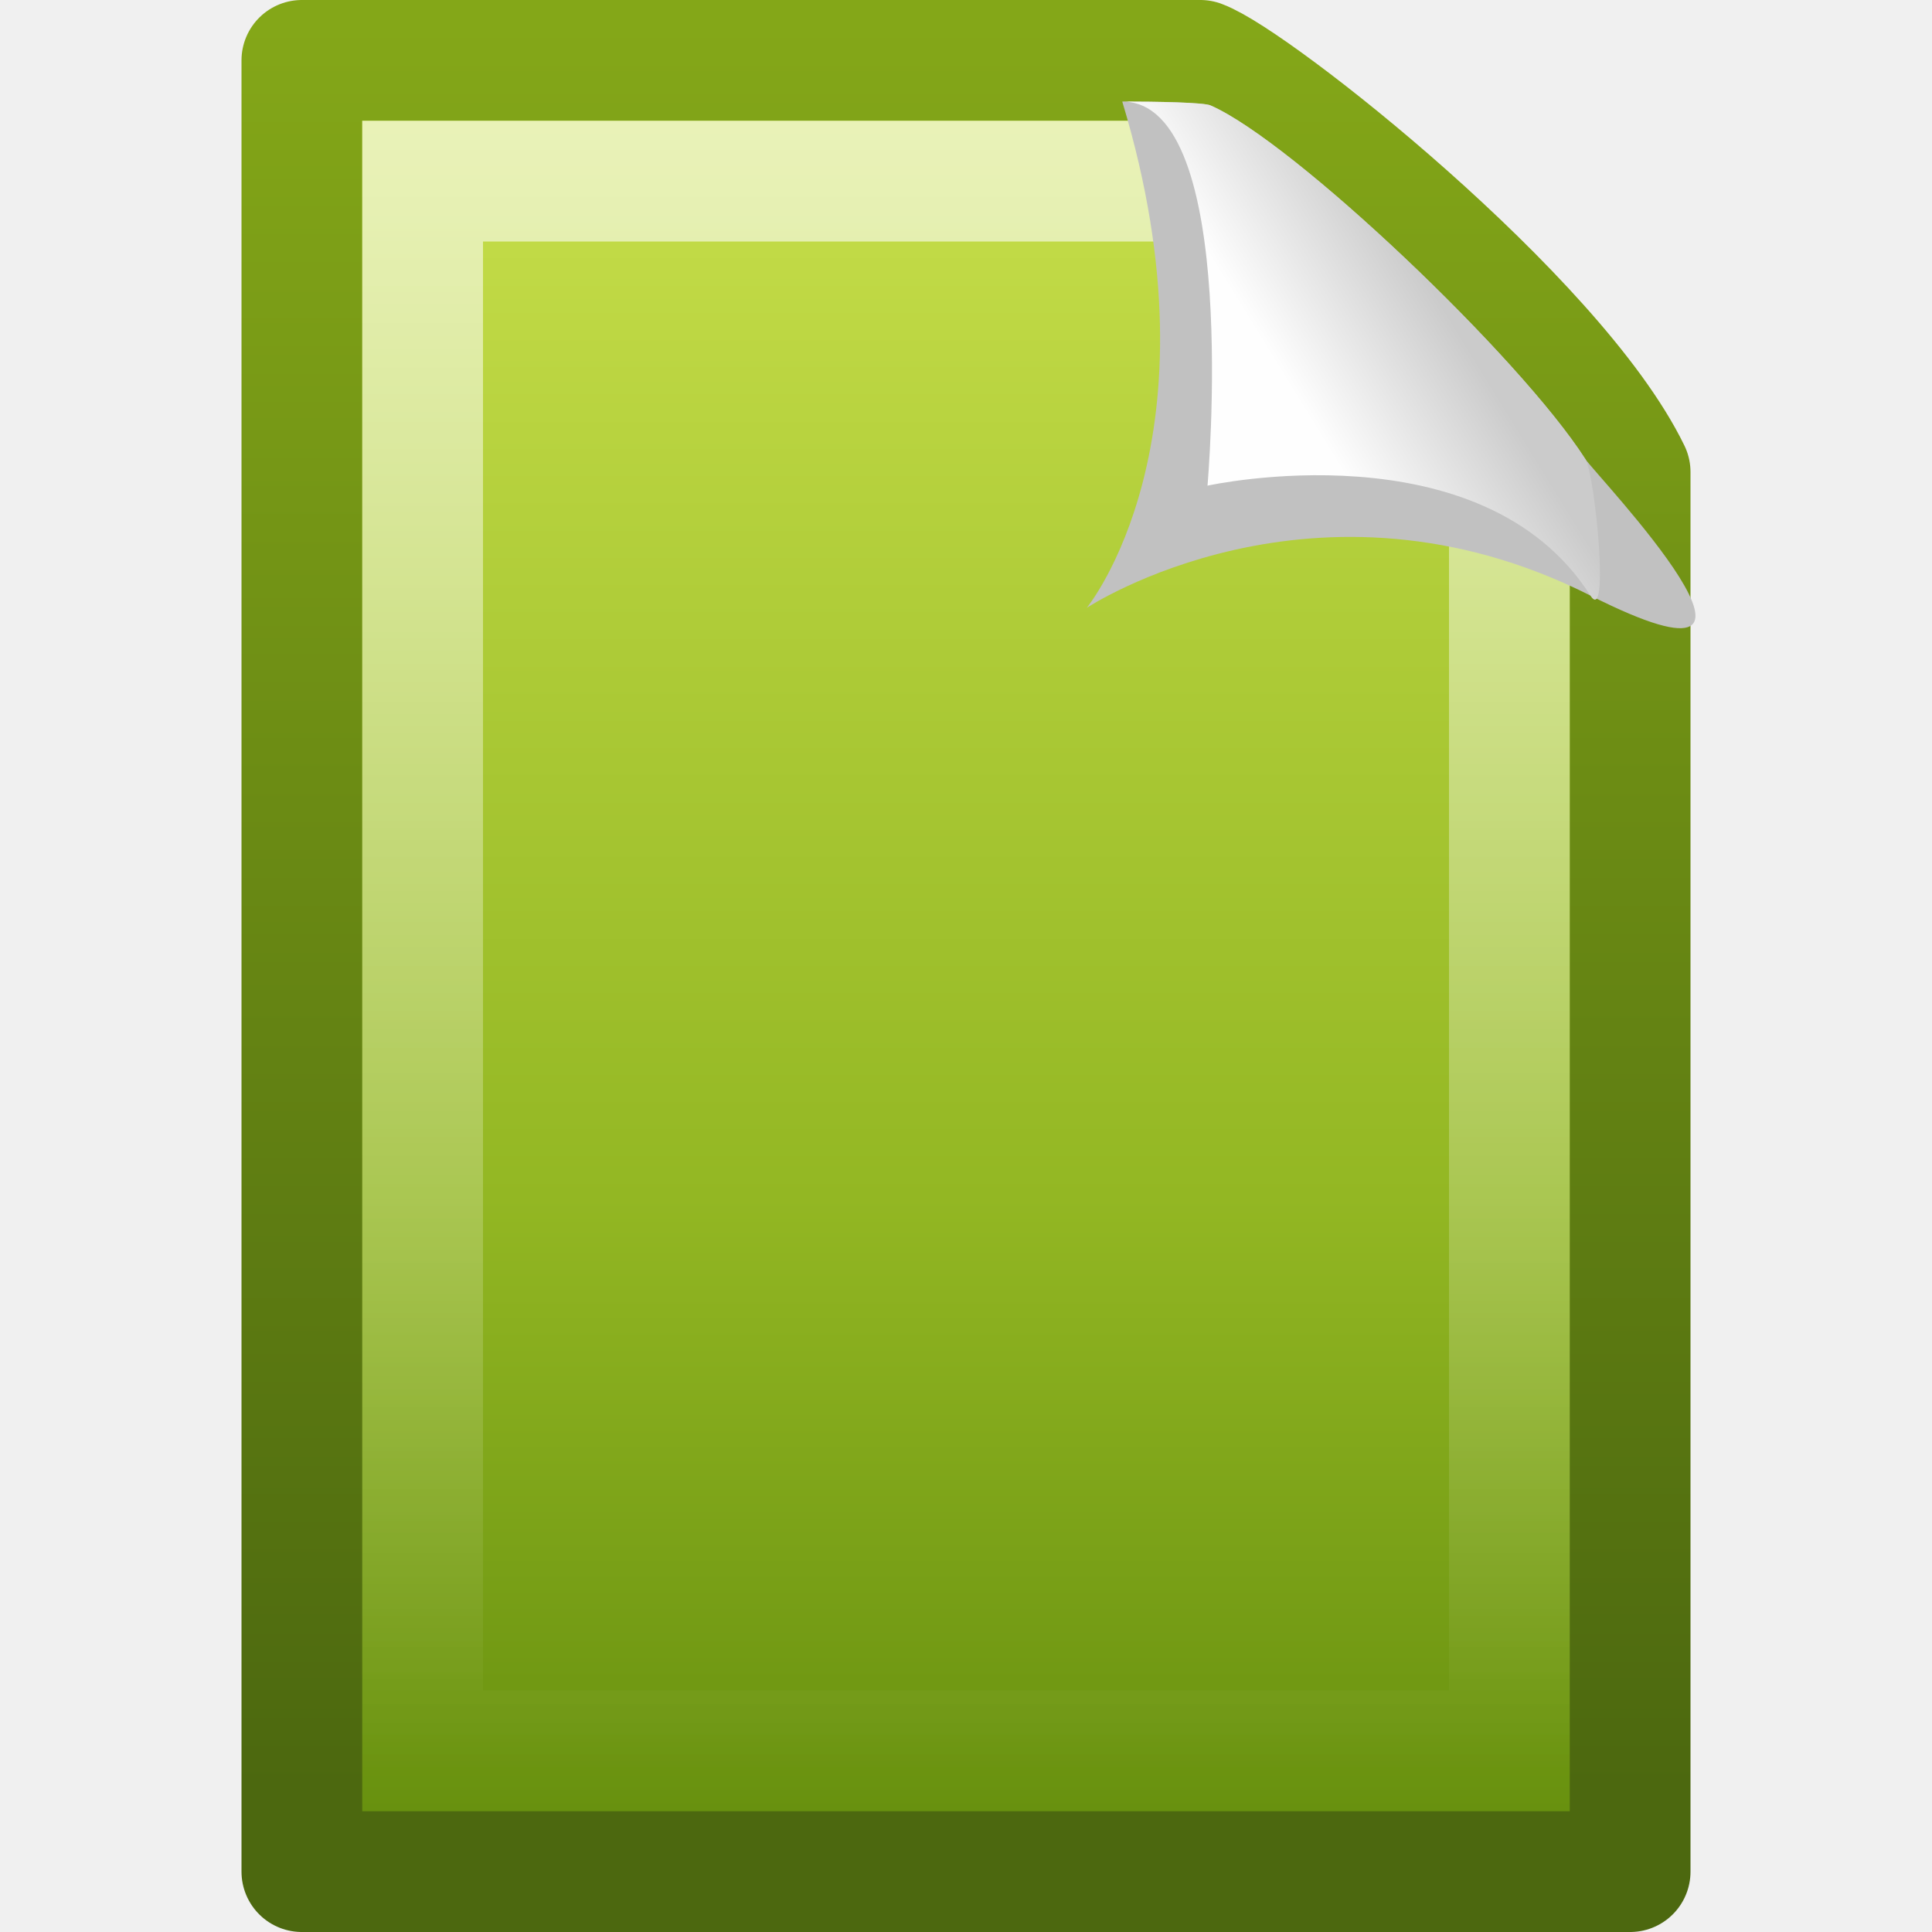
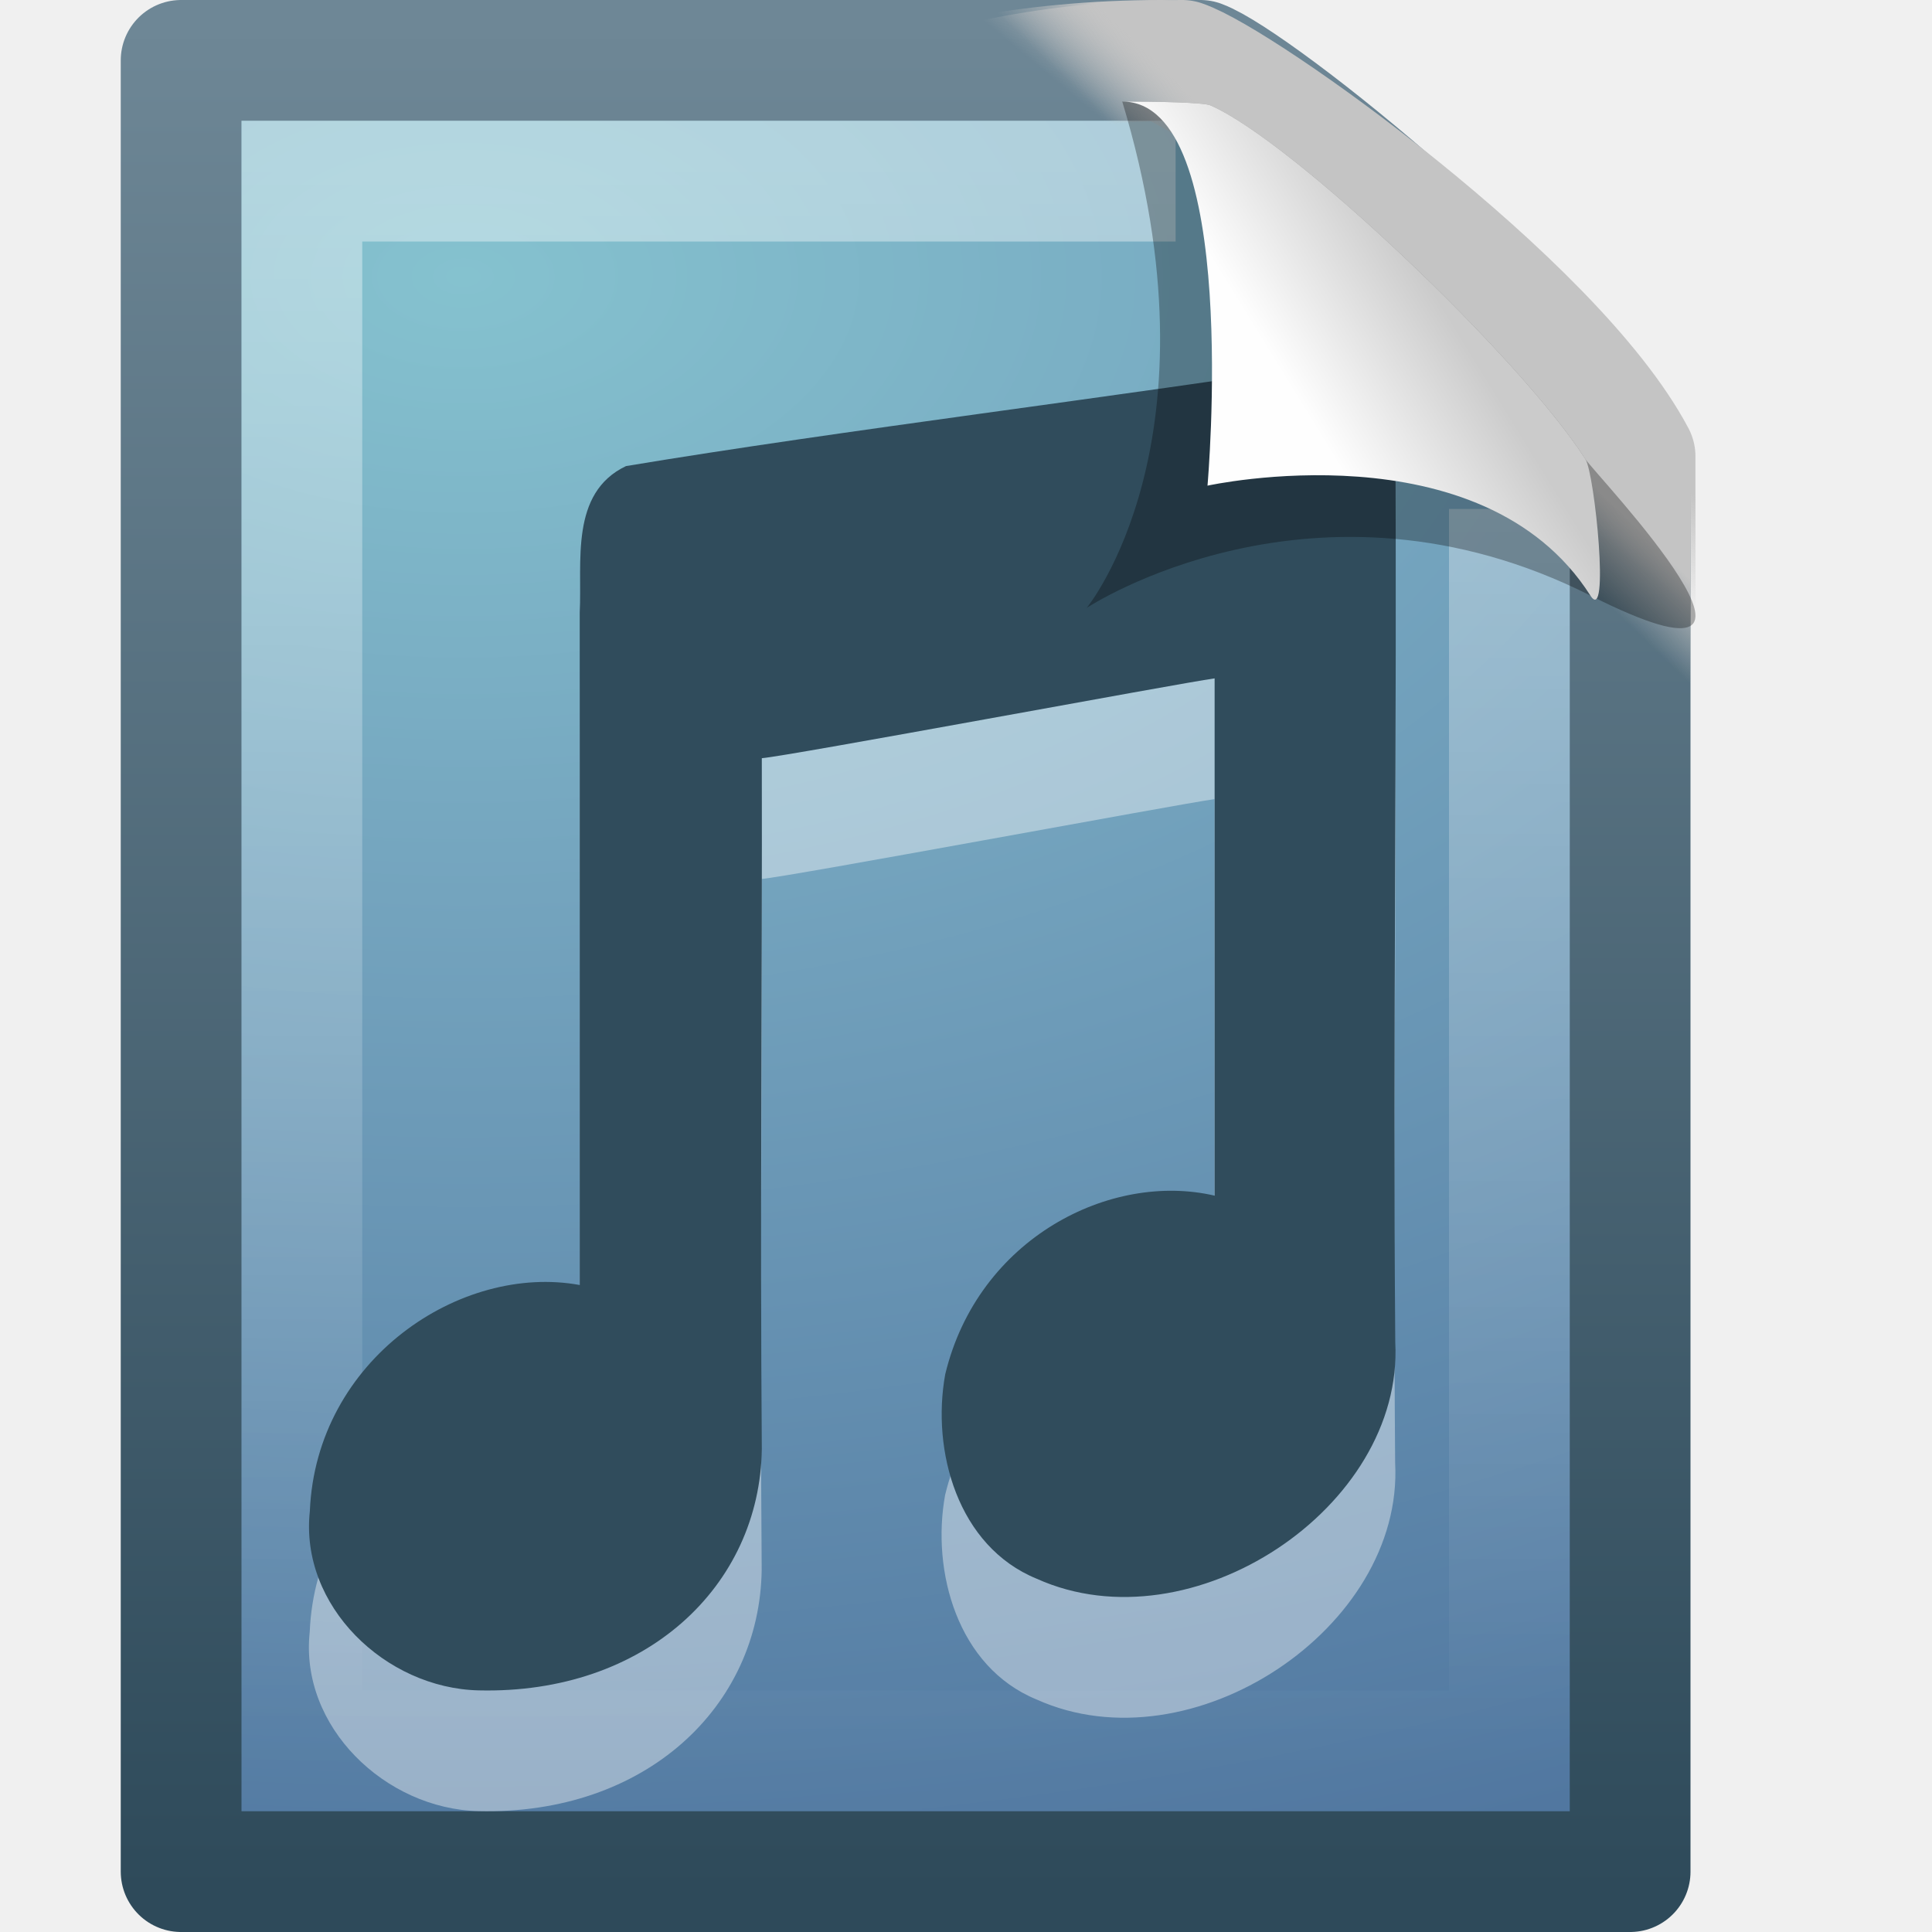
- <svg xmlns="http://www.w3.org/2000/svg" xmlns:xlink="http://www.w3.org/1999/xlink" version="1.0" width="16" height="16" id="svg3334">
-   <defs id="defs3336">
-     <linearGradient id="linearGradient3104">
-       <stop id="stop3106" style="stop-color:#aaaaaa;stop-opacity:1" offset="0" />
-       <stop id="stop3108" style="stop-color:#c8c8c8;stop-opacity:1" offset="1" />
+ <svg xmlns="http://www.w3.org/2000/svg" xmlns:xlink="http://www.w3.org/1999/xlink" width="16px" height="16px" id="svg3232" version="1.1">
+   <defs id="defs3234">
+     <linearGradient xlink:href="#linearGradient8589" id="linearGradient3155" gradientUnits="userSpaceOnUse" gradientTransform="matrix(0.3091956,0,0,0.3766935,0.4761461,0.107178)" x1="32.892" y1="8.059" x2="36.358" y2="5.457" />
+     <linearGradient id="linearGradient8589">
+       <stop id="stop8591" style="stop-color:#fefefe;stop-opacity:1" offset="0" />
+       <stop id="stop8593" style="stop-color:#cbcbcb;stop-opacity:1" offset="1" />
    </linearGradient>
-     <linearGradient x1="-51.786" y1="50.786" x2="-51.786" y2="2.906" id="linearGradient2519" xlink:href="#linearGradient3104" gradientUnits="userSpaceOnUse" gradientTransform="matrix(0.2537858,0,0,0.3050189,19.12898,-0.6854851)" />
-     <linearGradient id="linearGradient3600">
-       <stop id="stop3602" style="stop-color:#f4f4f4;stop-opacity:1" offset="0" />
-       <stop id="stop3604" style="stop-color:#dbdbdb;stop-opacity:1" offset="1" />
+     <linearGradient xlink:href="#linearGradient4267-4" id="linearGradient3135" gradientUnits="userSpaceOnUse" gradientTransform="matrix(0.3639258,0,0,0.3498286,-1.602898,0.2857978)" x1="35.349" y1="5.307" x2="34.103" y2="6.544" />
+     <linearGradient id="linearGradient4267-4">
+       <stop offset="0" style="stop-color:#c4c4c4;stop-opacity:1" id="stop4269-7" />
+       <stop offset="1" style="stop-color:#c4c4c4;stop-opacity:0" id="stop4271-6" />
    </linearGradient>
-     <linearGradient x1="25.132" y1="0.985" x2="25.132" y2="47.013" id="linearGradient2517" xlink:href="#linearGradient3600" gradientUnits="userSpaceOnUse" gradientTransform="matrix(0.3142872,0,0,0.3259268,0.4571068,-0.3222465)" />
+     <linearGradient xlink:href="#linearGradient4267" id="linearGradient3152" gradientUnits="userSpaceOnUse" gradientTransform="matrix(0.3428665,0,0,0.3408721,-0.6875871,0.3295306)" x1="35.517" y1="4.858" x2="34.103" y2="6.544" />
+     <linearGradient id="linearGradient4267">
+       <stop id="stop4269" style="stop-color:#c4c4c4;stop-opacity:1" offset="0" />
+       <stop id="stop4271" style="stop-color:#c4c4c4;stop-opacity:0" offset="1" />
+     </linearGradient>
+     <linearGradient xlink:href="#linearGradient3211" id="linearGradient3175" gradientUnits="userSpaceOnUse" gradientTransform="matrix(0.2727267,0,0,0.302325,1.454561,0.7441992)" x1="24" y1="2" x2="24" y2="46.017" />
    <linearGradient id="linearGradient3211">
      <stop id="stop3213" style="stop-color:#ffffff;stop-opacity:1" offset="0" />
      <stop id="stop3215" style="stop-color:#ffffff;stop-opacity:0" offset="1" />
    </linearGradient>
-     <linearGradient x1="24" y1="2" x2="24" y2="46.017" id="linearGradient2511" xlink:href="#linearGradient3211" gradientUnits="userSpaceOnUse" gradientTransform="matrix(0.2727267,0,0,0.302325,1.454561,0.7441991)" />
-     <linearGradient id="linearGradient8589">
-       <stop id="stop8591" style="stop-color:#fefefe;stop-opacity:1" offset="0" />
-       <stop id="stop8593" style="stop-color:#cbcbcb;stop-opacity:1" offset="1" />
+     <linearGradient id="linearGradient2867-449-88-871-390-598-476-591-434-148-895-534-212-357-729">
+       <stop id="stop8022" style="stop-color:#85c2cf;stop-opacity:1" offset="0" />
+       <stop id="stop8024" style="stop-color:#74a4be;stop-opacity:1" offset="0.262" />
+       <stop id="stop8026" style="stop-color:#5177a0;stop-opacity:1" offset="0.705" />
+       <stop id="stop8028" style="stop-color:#2c5889;stop-opacity:1" offset="1" />
    </linearGradient>
-     <linearGradient x1="32.892" y1="8.059" x2="36.358" y2="5.457" id="linearGradient2507" xlink:href="#linearGradient8589" gradientUnits="userSpaceOnUse" gradientTransform="matrix(0.3091956,0,0,0.3766935,0.4761461,0.1071779)" />
-     <linearGradient x1="35.517" y1="4.858" x2="34.103" y2="6.544" id="linearGradient3651" xlink:href="#linearGradient4267" gradientUnits="userSpaceOnUse" />
-     <linearGradient id="linearGradient4267">
-       <stop id="stop4269" style="stop-color:#c4c4c4;stop-opacity:1" offset="0" />
-       <stop id="stop4271" style="stop-color:#c4c4c4;stop-opacity:0" offset="1" />
+     <linearGradient id="linearGradient2508">
+       <stop id="stop2510" style="stop-color:#2e4a5a;stop-opacity:1" offset="0" />
+       <stop id="stop2512" style="stop-color:#6e8796;stop-opacity:1" offset="1" />
    </linearGradient>
-     <linearGradient x1="32.892" y1="8.059" x2="36.358" y2="5.457" id="linearGradient3654" xlink:href="#linearGradient8589" gradientUnits="userSpaceOnUse" gradientTransform="matrix(0.9976985,0,0,1.040687,0.1638029,-1.105794)" />
-     <filter id="filter3212" color-interpolation-filters="sRGB" height="1.329" width="1.297" y="-0.164" x="-0.148">
-       <feGaussianBlur id="feGaussianBlur3214" stdDeviation="0.774" />
-     </filter>
-     <linearGradient x1="24" y1="2" x2="24" y2="46.017" id="linearGradient3658" xlink:href="#linearGradient3211" gradientUnits="userSpaceOnUse" gradientTransform="matrix(1,0,0,0.9777778,0,-0.9666696)" />
-     <radialGradient cx="102" cy="112.305" r="139.559" id="radialGradient3661" xlink:href="#XMLID_8_" gradientUnits="userSpaceOnUse" gradientTransform="matrix(0.3617022,0,0,-0.3907784,0.8510637,47.517)" />
-     <radialGradient cx="102" cy="112.305" r="139.559" id="XMLID_8_" gradientUnits="userSpaceOnUse">
-       <stop id="stop41" style="stop-color:#000000;stop-opacity:1" offset="0" />
-       <stop id="stop47" style="stop-color:#000000;stop-opacity:1" offset="0.189" />
-       <stop id="stop49" style="stop-color:#000000;stop-opacity:0" offset="0.257" />
-       <stop id="stop51" style="stop-color:#000000;stop-opacity:0" offset="1" />
-     </radialGradient>
-     <radialGradient cx="14.766" cy="10.898" r="18" fx="14.766" fy="10.898" id="radialGradient3664" xlink:href="#linearGradient3242" gradientUnits="userSpaceOnUse" gradientTransform="matrix(-2.2703142e-8,2.135728,-3.560136,-3.7844828e-8,54.62062,-24.43829)" />
-     <linearGradient id="linearGradient3242">
-       <stop id="stop3246" style="stop-color:#cde34f;stop-opacity:1" offset="0" />
-       <stop id="stop3248" style="stop-color:#93b723;stop-opacity:1" offset="0.661" />
-       <stop id="stop3250" style="stop-color:#68910f;stop-opacity:1" offset="1" />
-     </linearGradient>
-     <linearGradient x1="-51.786" y1="53.624" x2="-51.786" y2="2.906" id="linearGradient3666" xlink:href="#linearGradient2490" gradientUnits="userSpaceOnUse" gradientTransform="matrix(0.8074968,0,0,0.8948322,59.41023,-2.980554)" />
-     <linearGradient id="linearGradient2490">
-       <stop id="stop2492" style="stop-color:#4c680f;stop-opacity:1" offset="0" />
-       <stop id="stop2494" style="stop-color:#84a718;stop-opacity:1" offset="1" />
-     </linearGradient>
-     <radialGradient cx="605.714" cy="486.648" r="117.143" fx="605.714" fy="486.648" id="radialGradient3669" xlink:href="#linearGradient5060" gradientUnits="userSpaceOnUse" gradientTransform="matrix(2.303995e-2,0,0,1.470022e-2,26.36088,37.04018)" />
-     <linearGradient id="linearGradient5060">
-       <stop id="stop5062" style="stop-color:#000000;stop-opacity:1" offset="0" />
-       <stop id="stop5064" style="stop-color:#000000;stop-opacity:0" offset="1" />
-     </linearGradient>
-     <radialGradient cx="605.714" cy="486.648" r="117.143" fx="605.714" fy="486.648" id="radialGradient3672" xlink:href="#linearGradient5060" gradientUnits="userSpaceOnUse" gradientTransform="matrix(-2.303994e-2,0,0,1.470022e-2,21.62311,37.04018)" />
-     <linearGradient x1="302.857" y1="366.648" x2="302.857" y2="609.505" id="linearGradient3675" xlink:href="#linearGradient5048" gradientUnits="userSpaceOnUse" gradientTransform="matrix(6.732488e-2,0,0,1.470022e-2,-0.3411391,37.04015)" />
-     <linearGradient id="linearGradient5048">
-       <stop id="stop5050" style="stop-color:#000000;stop-opacity:0" offset="0" />
-       <stop id="stop5056" style="stop-color:#000000;stop-opacity:1" offset="0.5" />
-       <stop id="stop5052" style="stop-color:#000000;stop-opacity:0" offset="1" />
-     </linearGradient>
-     <linearGradient x1="32.892" y1="8.059" x2="36.358" y2="5.457" id="linearGradient3292" xlink:href="#linearGradient8589" gradientUnits="userSpaceOnUse" gradientTransform="matrix(0.3091956,0,0,0.3766935,0.4761461,0.1071779)" />
-     <linearGradient x1="24" y1="2" x2="24" y2="46.017" id="linearGradient3296" xlink:href="#linearGradient3211" gradientUnits="userSpaceOnUse" gradientTransform="matrix(0.2727267,0,0,0.302325,1.454561,0.7441991)" />
-     <linearGradient x1="25.132" y1="0.985" x2="25.132" y2="47.013" id="linearGradient3299" xlink:href="#linearGradient3242" gradientUnits="userSpaceOnUse" gradientTransform="matrix(0.3142872,0,0,0.3259268,0.4571068,-0.3222465)" />
-     <linearGradient x1="-51.786" y1="50.786" x2="-51.786" y2="2.906" id="linearGradient3301" xlink:href="#linearGradient2490" gradientUnits="userSpaceOnUse" gradientTransform="matrix(0.2537858,0,0,0.3050189,19.12898,-0.6854851)" />
+     <radialGradient r="18" fy="11.49" fx="14.239" cy="11.49" cx="14.239" gradientTransform="matrix(0,1.083492,-1.816687,0,24.70883,-13.13524)" gradientUnits="userSpaceOnUse" id="radialGradient3228" xlink:href="#linearGradient2867-449-88-871-390-598-476-591-434-148-895-534-212-357-729" />
+     <linearGradient y2="2.906" x2="-51.786" y1="53.624" x1="-51.786" gradientTransform="matrix(0.2768636,0,0,0.3050233,19.641,-0.6856099)" gradientUnits="userSpaceOnUse" id="linearGradient3230" xlink:href="#linearGradient2508" />
  </defs>
-   <path d="M 2.5,0.5 C 5.021,0.5 7.421,0.5 9.941,0.5 C 10.383,0.662 12.88,2.633 13.5,3.909 C 13.5,7.815 13.5,11.594 13.5,15.5 C 9.833,15.5 6.167,15.5 2.5,15.5 C 2.5,10.5 2.5,5.5 2.5,0.5 z" id="path4160" style="fill:url(#linearGradient3299);fill-opacity:1;stroke:url(#linearGradient3301);stroke-width:1;stroke-linecap:butt;stroke-linejoin:round;stroke-miterlimit:4;stroke-dasharray:none;stroke-dashoffset:0;stroke-opacity:1;display:inline" />
-   <path d="M 12.5,4.215 C 12.5,7.6 12.5,11.115 12.5,14.5 C 9.5,14.5 6.5,14.5 3.5,14.5 C 3.5,10.167 3.5,5.833 3.5,1.5 C 5.562,1.5 7.674,1.5 9.736,1.5" id="path2435" style="opacity:0.6;fill:none;fill-opacity:1;stroke:url(#linearGradient3296);stroke-width:1;stroke-linecap:butt;stroke-linejoin:miter;stroke-miterlimit:4;stroke-dasharray:none;stroke-dashoffset:0;stroke-opacity:1;display:inline" />
-   <path d="M 9.294,0.841 C 10.142,3.645 9,5.034 9,5.034 C 9,5.034 10.893,3.783 13.171,4.932 C 15.114,5.912 13.207,3.924 13.13,3.803 C 12.587,2.955 10.707,1.17 10.025,0.873 C 9.97,0.848 9.581,0.841 9.294,0.841 z" id="path3330" style="fill:#c1c1c1;fill-opacity:1;fill-rule:evenodd;stroke:none;stroke-width:1px;stroke-linecap:butt;stroke-linejoin:miter;stroke-opacity:1;display:inline" />
-   <path d="M 9.294,0.841 C 10.282,0.841 10,4.022 10,4.022 C 10,4.022 12.272,3.521 13.171,4.932 C 13.334,5.187 13.207,3.924 13.13,3.803 C 12.587,2.955 10.707,1.17 10.025,0.873 C 9.97,0.848 9.581,0.841 9.294,0.841 z" id="path4474" style="fill:url(#linearGradient3292);fill-opacity:1;fill-rule:evenodd;stroke:none;stroke-width:1px;stroke-linecap:butt;stroke-linejoin:miter;stroke-opacity:1;display:inline" />
+   <g id="layer1">
+     <path style="fill:url(#radialGradient3228);fill-opacity:1;fill-rule:nonzero;stroke:url(#linearGradient3230);stroke-width:1;stroke-linecap:butt;stroke-linejoin:round;stroke-miterlimit:4;stroke-opacity:1;stroke-dasharray:none;stroke-dashoffset:0;marker:none;visibility:visible;display:inline;overflow:visible;enable-background:accumulate" id="path4160" d="m 1.5,0.5 c 2.521,0 5.921,0 8.441,0 0.442,0.162 2.939,2.133 3.559,3.409 0,3.906 2.6e-5,7.685 2.6e-5,11.591 -3.667,0 -8.333,0 -12,0 0,-5 0,-10 0,-15 z" />
+     <path style="opacity:0.4;fill:none;stroke:url(#linearGradient3175);stroke-width:1;stroke-linecap:butt;stroke-linejoin:miter;stroke-miterlimit:4;stroke-opacity:1;stroke-dasharray:none;stroke-dashoffset:0;display:inline" id="path2435" d="m 12.5,4.215 c 0,3.385 0,6.9 0,10.285 -3,0 -7,0 -10,0 0,-4.333 0,-8.667 0,-13 2.062,0 5.174,0 7.236,0" />
+     <path style="fill:none;stroke:url(#linearGradient3152);stroke-width:1;stroke-linecap:butt;stroke-linejoin:round;stroke-miterlimit:4;stroke-opacity:1;stroke-dasharray:none;stroke-dashoffset:0;display:inline" id="path3883" d="M 9.791,0.5 C 10.273,0.662 12.865,2.504 13.541,3.78 c 0,3.906 0,0.281 0,4.188 C -0.326,13.33 1.46,0.5 9.791,0.5 z" />
+     <path d="m 9.621,0.5 c 0.512,0.166 3.161,2.076 3.879,3.386 0,4.009 0,0.23 0,4.239 C -1.219,13.627 0.778,0.5 9.621,0.5 z" id="path4238" style="fill:none;stroke:url(#linearGradient3135);stroke-width:1;stroke-linecap:butt;stroke-linejoin:round;stroke-miterlimit:4;stroke-opacity:1;stroke-dasharray:none;stroke-dashoffset:0;display:inline" />
+     <path d="M 11.08,4.001 C 9.313,4.279 6.947,4.566 5.184,4.86 4.717,5.083 4.822,5.656 4.801,6.072 c 0,1.857 0,3.714 0,5.57 -0.984,-0.181 -2.184,0.614 -2.236,1.873 -0.085,0.784 0.626,1.466 1.398,1.484 1.383,0.033 2.33,-0.865 2.345,-2 -0.015,-1.906 0.004,-3.813 0,-5.72 0.214,-0.016 3.458,-0.621 3.75,-0.661 0,1.428 0,2.856 0,4.284 -0.86,-0.201 -1.959,0.351 -2.231,1.479 -0.115,0.632 0.102,1.426 0.759,1.694 1.281,0.576 3.04,-0.59 2.968,-1.959 -0.02,-2.542 0.016,-5.085 0,-7.627 C 11.521,4.251 11.355,3.984 11.08,4.001 l 0,0 z" id="path3419" style="opacity:0.4;fill:#ffffff;fill-opacity:1;stroke:none" />
+     <path d="M 11.08,3.001 C 9.312,3.279 6.947,3.566 5.184,3.86 4.717,4.083 4.822,4.656 4.801,5.072 c 0,1.857 0,3.714 0,5.57 -0.984,-0.181 -2.183,0.614 -2.235,1.873 -0.085,0.784 0.626,1.466 1.398,1.484 1.383,0.033 2.33,-0.865 2.345,-2 -0.015,-1.906 0.004,-3.813 0,-5.72 0.214,-0.016 3.458,-0.621 3.75,-0.661 0,1.428 0,2.856 0,4.284 -0.86,-0.201 -1.959,0.351 -2.231,1.479 -0.115,0.632 0.102,1.426 0.759,1.694 1.281,0.576 3.04,-0.59 2.968,-1.959 -0.02,-2.542 0.016,-5.085 0,-7.627 -0.034,-0.239 -0.199,-0.506 -0.474,-0.489 l 0,0 z" id="path4031" style="fill:#304c5c;fill-opacity:1;stroke:none" />
+     <path style="opacity:0.3;fill:#000000;fill-opacity:1;fill-rule:evenodd;stroke:none;display:inline" id="path3330" d="M 9.294,0.841 C 10.142,3.645 9,5.034 9,5.034 c 0,0 1.893,-1.251 4.171,-0.102 1.943,0.98 0.036,-1.008 -0.041,-1.129 C 12.587,2.955 10.707,1.17 10.025,0.873 9.97,0.848 9.581,0.841 9.294,0.841 z" />
+     <path style="fill:url(#linearGradient3155);fill-opacity:1;fill-rule:evenodd;stroke:none;display:inline" id="path4474" d="M 9.294,0.841 C 10.282,0.841 10,4.022 10,4.022 c 0,0 2.272,-0.501 3.171,0.91 0.163,0.256 0.036,-1.008 -0.041,-1.129 C 12.587,2.955 10.707,1.17 10.025,0.873 9.97,0.848 9.581,0.841 9.294,0.841 z" />
+   </g>
</svg>
